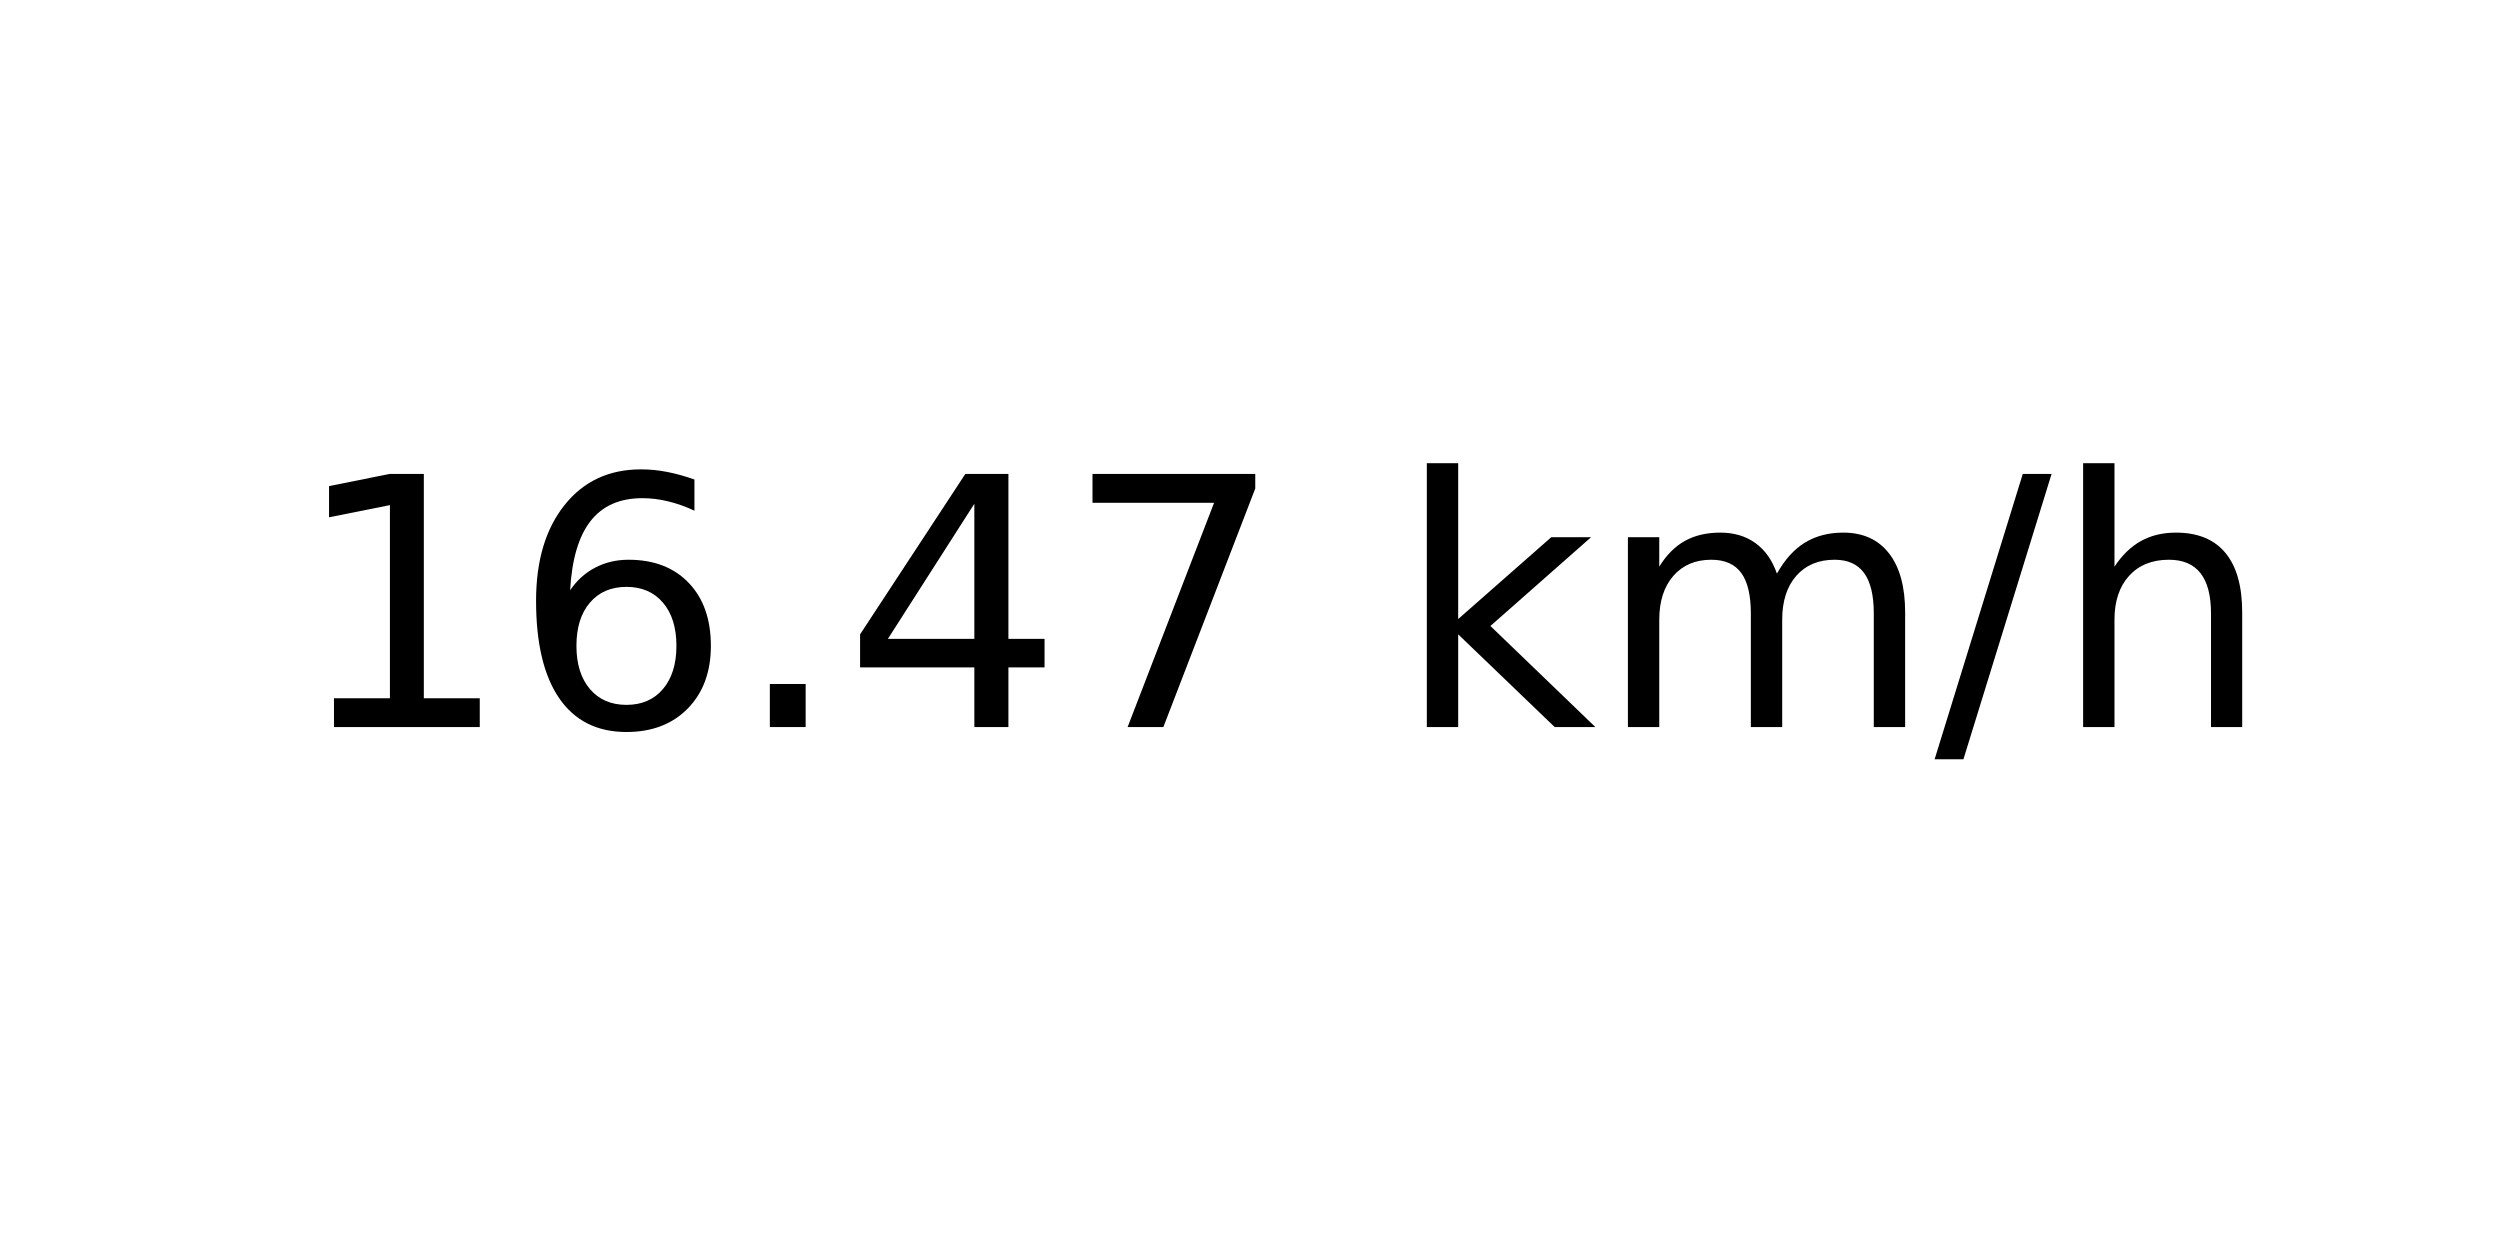
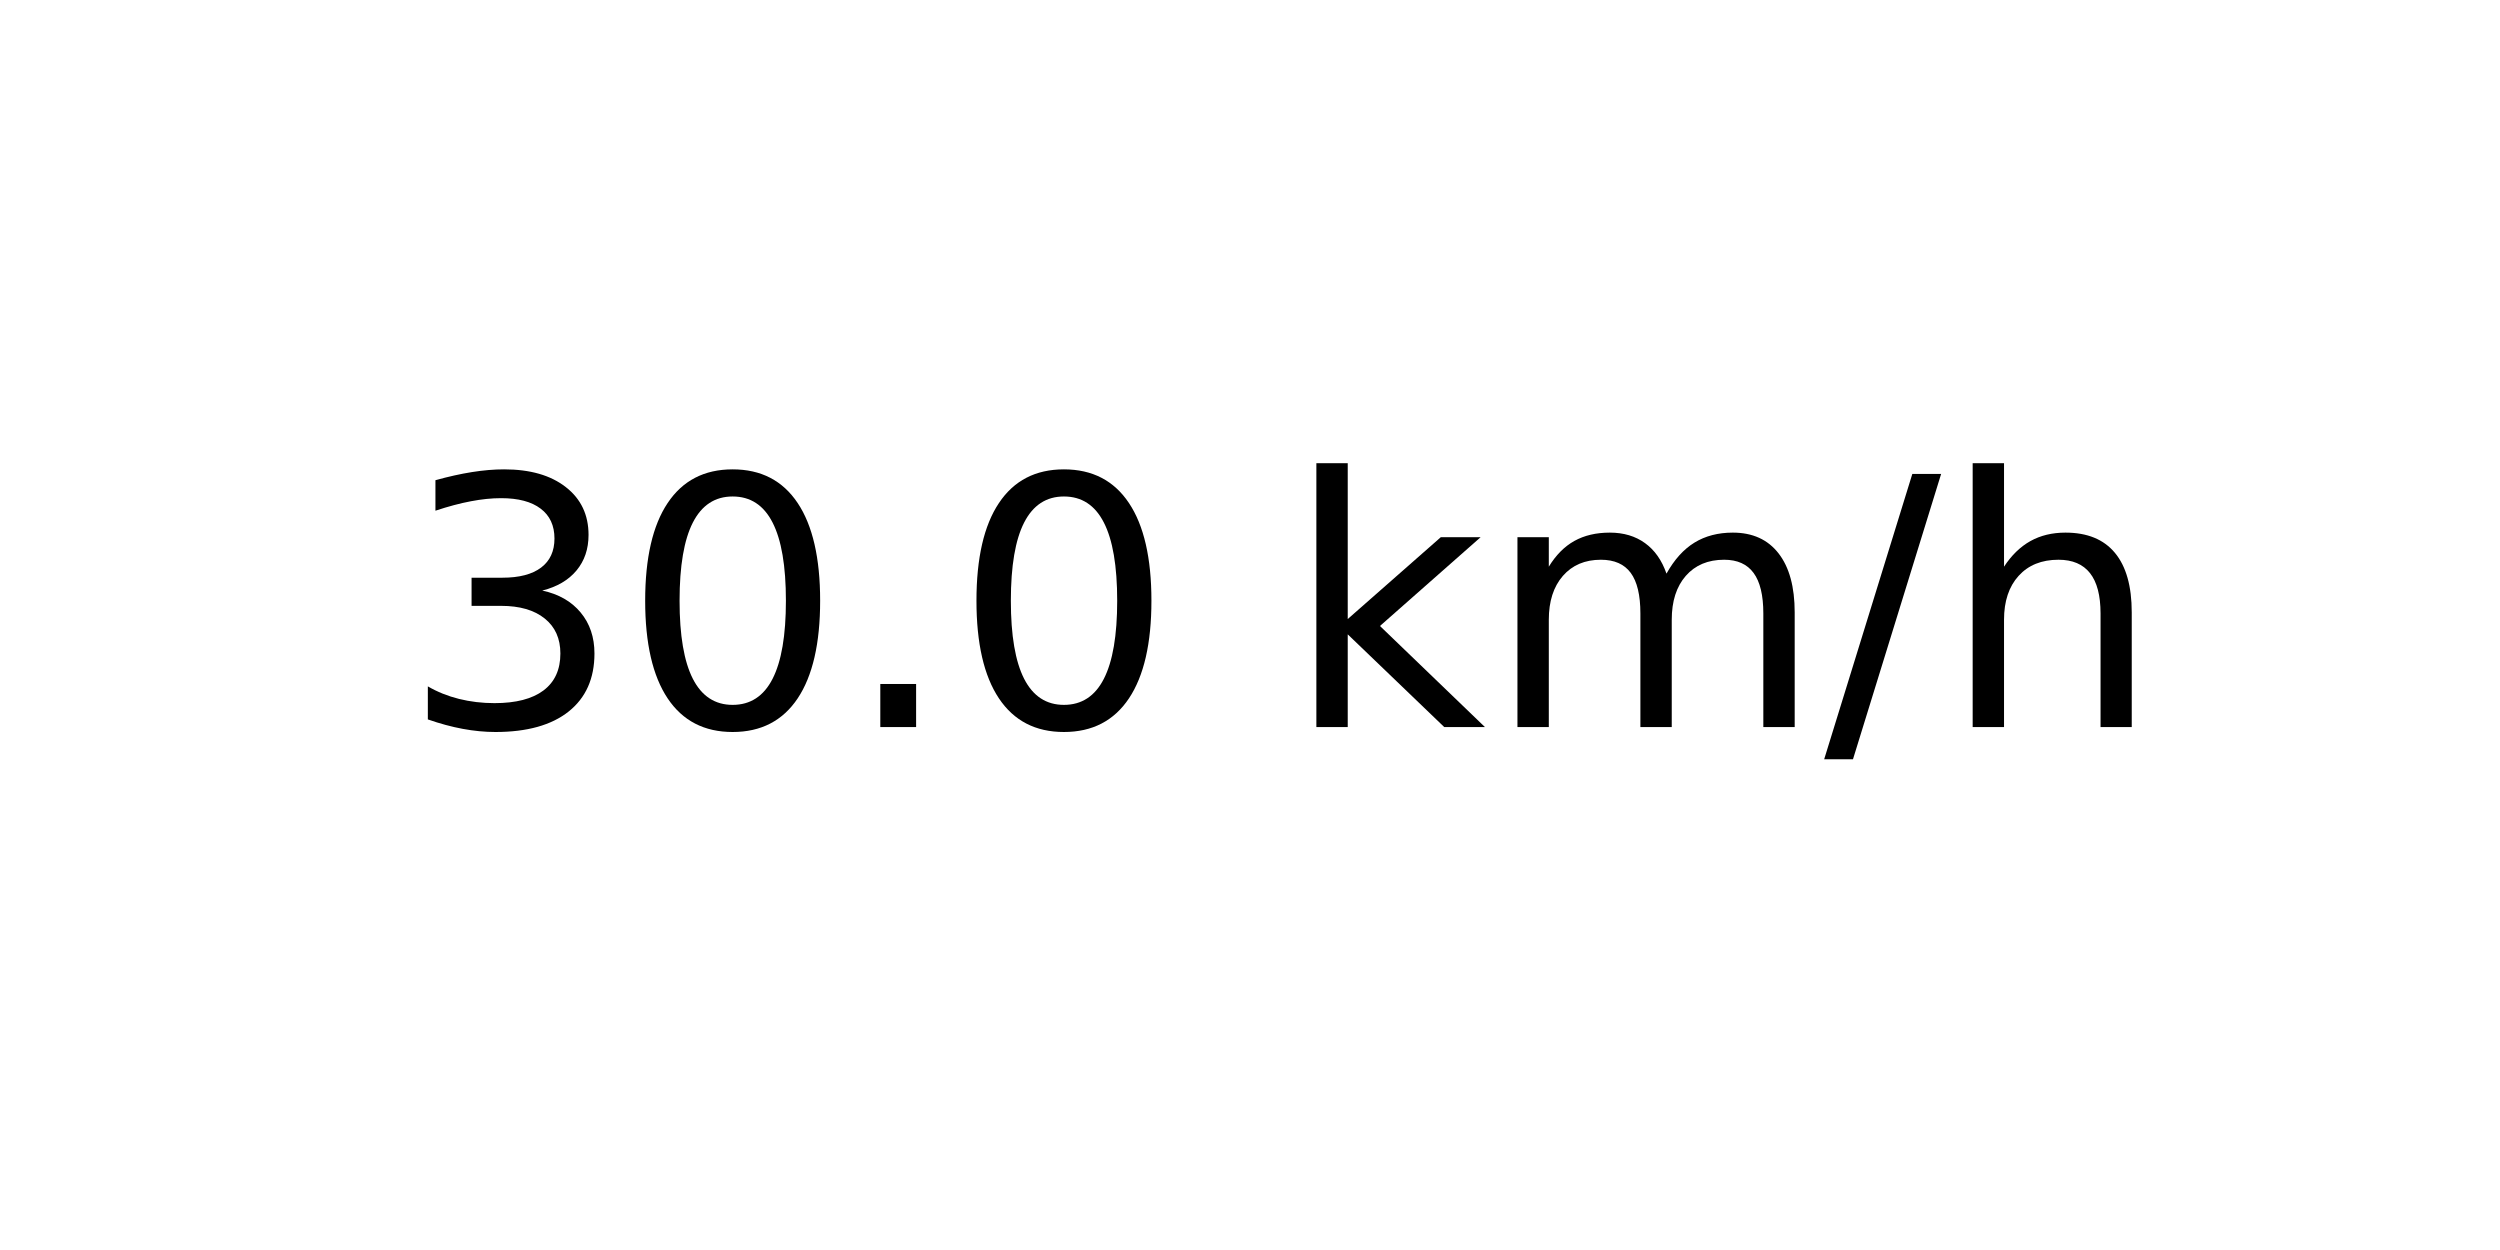
<svg xmlns="http://www.w3.org/2000/svg" xmlns:xlink="http://www.w3.org/1999/xlink" width="72pt" height="36pt" viewBox="0 0 72 36" version="1.1">
  <defs>
    <style type="text/css">*{stroke-linejoin: round; stroke-linecap: butt}</style>
  </defs>
  <g id="figure_1">
    <g id="axes_1">
      <g id="text_1">
-         <g transform="translate(8.378125 20.93937) scale(0.1 -0.1)">
+         <g transform="translate(11.55937 20.93937) scale(0.1 -0.1)">
          <defs>
-             <path id="DejaVuSans-31" d="M 794 531  L 1825 531  L 1825 4091  L 703 3866  L 703 4441  L 1819 4666  L 2450 4666  L 2450 531  L 3481 531  L 3481 0  L 794 0  L 794 531  z " transform="scale(0.015625)" />
-             <path id="DejaVuSans-36" d="M 2113 2584  Q 1688 2584 1439 2293  Q 1191 2003 1191 1497  Q 1191 994 1439 701  Q 1688 409 2113 409  Q 2538 409 2786 701  Q 3034 994 3034 1497  Q 3034 2003 2786 2293  Q 2538 2584 2113 2584  z M 3366 4563  L 3366 3988  Q 3128 4100 2886 4159  Q 2644 4219 2406 4219  Q 1781 4219 1451 3797  Q 1122 3375 1075 2522  Q 1259 2794 1537 2939  Q 1816 3084 2150 3084  Q 2853 3084 3261 2657  Q 3669 2231 3669 1497  Q 3669 778 3244 343  Q 2819 -91 2113 -91  Q 1303 -91 875 529  Q 447 1150 447 2328  Q 447 3434 972 4092  Q 1497 4750 2381 4750  Q 2619 4750 2861 4703  Q 3103 4656 3366 4563  z " transform="scale(0.015625)" />
+             <path id="DejaVuSans-33" d="M 2597 2516  Q 3050 2419 3304 2112  Q 3559 1806 3559 1356  Q 3559 666 3084 287  Q 2609 -91 1734 -91  Q 1441 -91 1130 -33  Q 819 25 488 141  L 488 750  Q 750 597 1062 519  Q 1375 441 1716 441  Q 2309 441 2620 675  Q 2931 909 2931 1356  Q 2931 1769 2642 2001  Q 2353 2234 1838 2234  L 1294 2234  L 1294 2753  L 1863 2753  Q 2328 2753 2575 2939  Q 2822 3125 2822 3475  Q 2822 3834 2567 4026  Q 2313 4219 1838 4219  Q 1578 4219 1281 4162  Q 984 4106 628 3988  L 628 4550  Q 988 4650 1302 4700  Q 1616 4750 1894 4750  Q 2613 4750 3031 4423  Q 3450 4097 3450 3541  Q 3450 3153 3228 2886  Q 3006 2619 2597 2516  z " transform="scale(0.015625)" />
+             <path id="DejaVuSans-30" d="M 2034 4250  Q 1547 4250 1301 3770  Q 1056 3291 1056 2328  Q 1056 1369 1301 889  Q 1547 409 2034 409  Q 2525 409 2770 889  Q 3016 1369 3016 2328  Q 3016 3291 2770 3770  Q 2525 4250 2034 4250  z M 2034 4750  Q 2819 4750 3233 4129  Q 3647 3509 3647 2328  Q 3647 1150 3233 529  Q 2819 -91 2034 -91  Q 1250 -91 836 529  Q 422 1150 422 2328  Q 422 3509 836 4129  Q 1250 4750 2034 4750  z " transform="scale(0.015625)" />
            <path id="DejaVuSans-2e" d="M 684 794  L 1344 794  L 1344 0  L 684 0  L 684 794  z " transform="scale(0.015625)" />
-             <path id="DejaVuSans-34" d="M 2419 4116  L 825 1625  L 2419 1625  L 2419 4116  z M 2253 4666  L 3047 4666  L 3047 1625  L 3713 1625  L 3713 1100  L 3047 1100  L 3047 0  L 2419 0  L 2419 1100  L 313 1100  L 313 1709  L 2253 4666  z " transform="scale(0.015625)" />
-             <path id="DejaVuSans-37" d="M 525 4666  L 3525 4666  L 3525 4397  L 1831 0  L 1172 0  L 2766 4134  L 525 4134  L 525 4666  z " transform="scale(0.015625)" />
            <path id="DejaVuSans-20" transform="scale(0.015625)" />
            <path id="DejaVuSans-6b" d="M 581 4863  L 1159 4863  L 1159 1991  L 2875 3500  L 3609 3500  L 1753 1863  L 3688 0  L 2938 0  L 1159 1709  L 1159 0  L 581 0  L 581 4863  z " transform="scale(0.015625)" />
            <path id="DejaVuSans-6d" d="M 3328 2828  Q 3544 3216 3844 3400  Q 4144 3584 4550 3584  Q 5097 3584 5394 3201  Q 5691 2819 5691 2113  L 5691 0  L 5113 0  L 5113 2094  Q 5113 2597 4934 2840  Q 4756 3084 4391 3084  Q 3944 3084 3684 2787  Q 3425 2491 3425 1978  L 3425 0  L 2847 0  L 2847 2094  Q 2847 2600 2669 2842  Q 2491 3084 2119 3084  Q 1678 3084 1418 2786  Q 1159 2488 1159 1978  L 1159 0  L 581 0  L 581 3500  L 1159 3500  L 1159 2956  Q 1356 3278 1631 3431  Q 1906 3584 2284 3584  Q 2666 3584 2933 3390  Q 3200 3197 3328 2828  z " transform="scale(0.015625)" />
            <path id="DejaVuSans-2f" d="M 1625 4666  L 2156 4666  L 531 -594  L 0 -594  L 1625 4666  z " transform="scale(0.015625)" />
            <path id="DejaVuSans-68" d="M 3513 2113  L 3513 0  L 2938 0  L 2938 2094  Q 2938 2591 2744 2837  Q 2550 3084 2163 3084  Q 1697 3084 1428 2787  Q 1159 2491 1159 1978  L 1159 0  L 581 0  L 581 4863  L 1159 4863  L 1159 2956  Q 1366 3272 1645 3428  Q 1925 3584 2291 3584  Q 2894 3584 3203 3211  Q 3513 2838 3513 2113  z " transform="scale(0.015625)" />
          </defs>
-           <use xlink:href="#DejaVuSans-31" />
-           <use xlink:href="#DejaVuSans-36" x="63.623" />
+           <use xlink:href="#DejaVuSans-33" />
+           <use xlink:href="#DejaVuSans-30" x="63.623" />
          <use xlink:href="#DejaVuSans-2e" x="127.246" />
-           <use xlink:href="#DejaVuSans-34" x="159.033" />
-           <use xlink:href="#DejaVuSans-37" x="222.656" />
-           <use xlink:href="#DejaVuSans-20" x="286.279" />
-           <use xlink:href="#DejaVuSans-6b" x="318.066" />
-           <use xlink:href="#DejaVuSans-6d" x="375.977" />
-           <use xlink:href="#DejaVuSans-2f" x="473.389" />
-           <use xlink:href="#DejaVuSans-68" x="507.08" />
+           <use xlink:href="#DejaVuSans-30" x="159.033" />
+           <use xlink:href="#DejaVuSans-20" x="222.656" />
+           <use xlink:href="#DejaVuSans-6b" x="254.443" />
+           <use xlink:href="#DejaVuSans-6d" x="312.354" />
+           <use xlink:href="#DejaVuSans-2f" x="409.766" />
+           <use xlink:href="#DejaVuSans-68" x="443.457" />
        </g>
      </g>
    </g>
  </g>
</svg>
